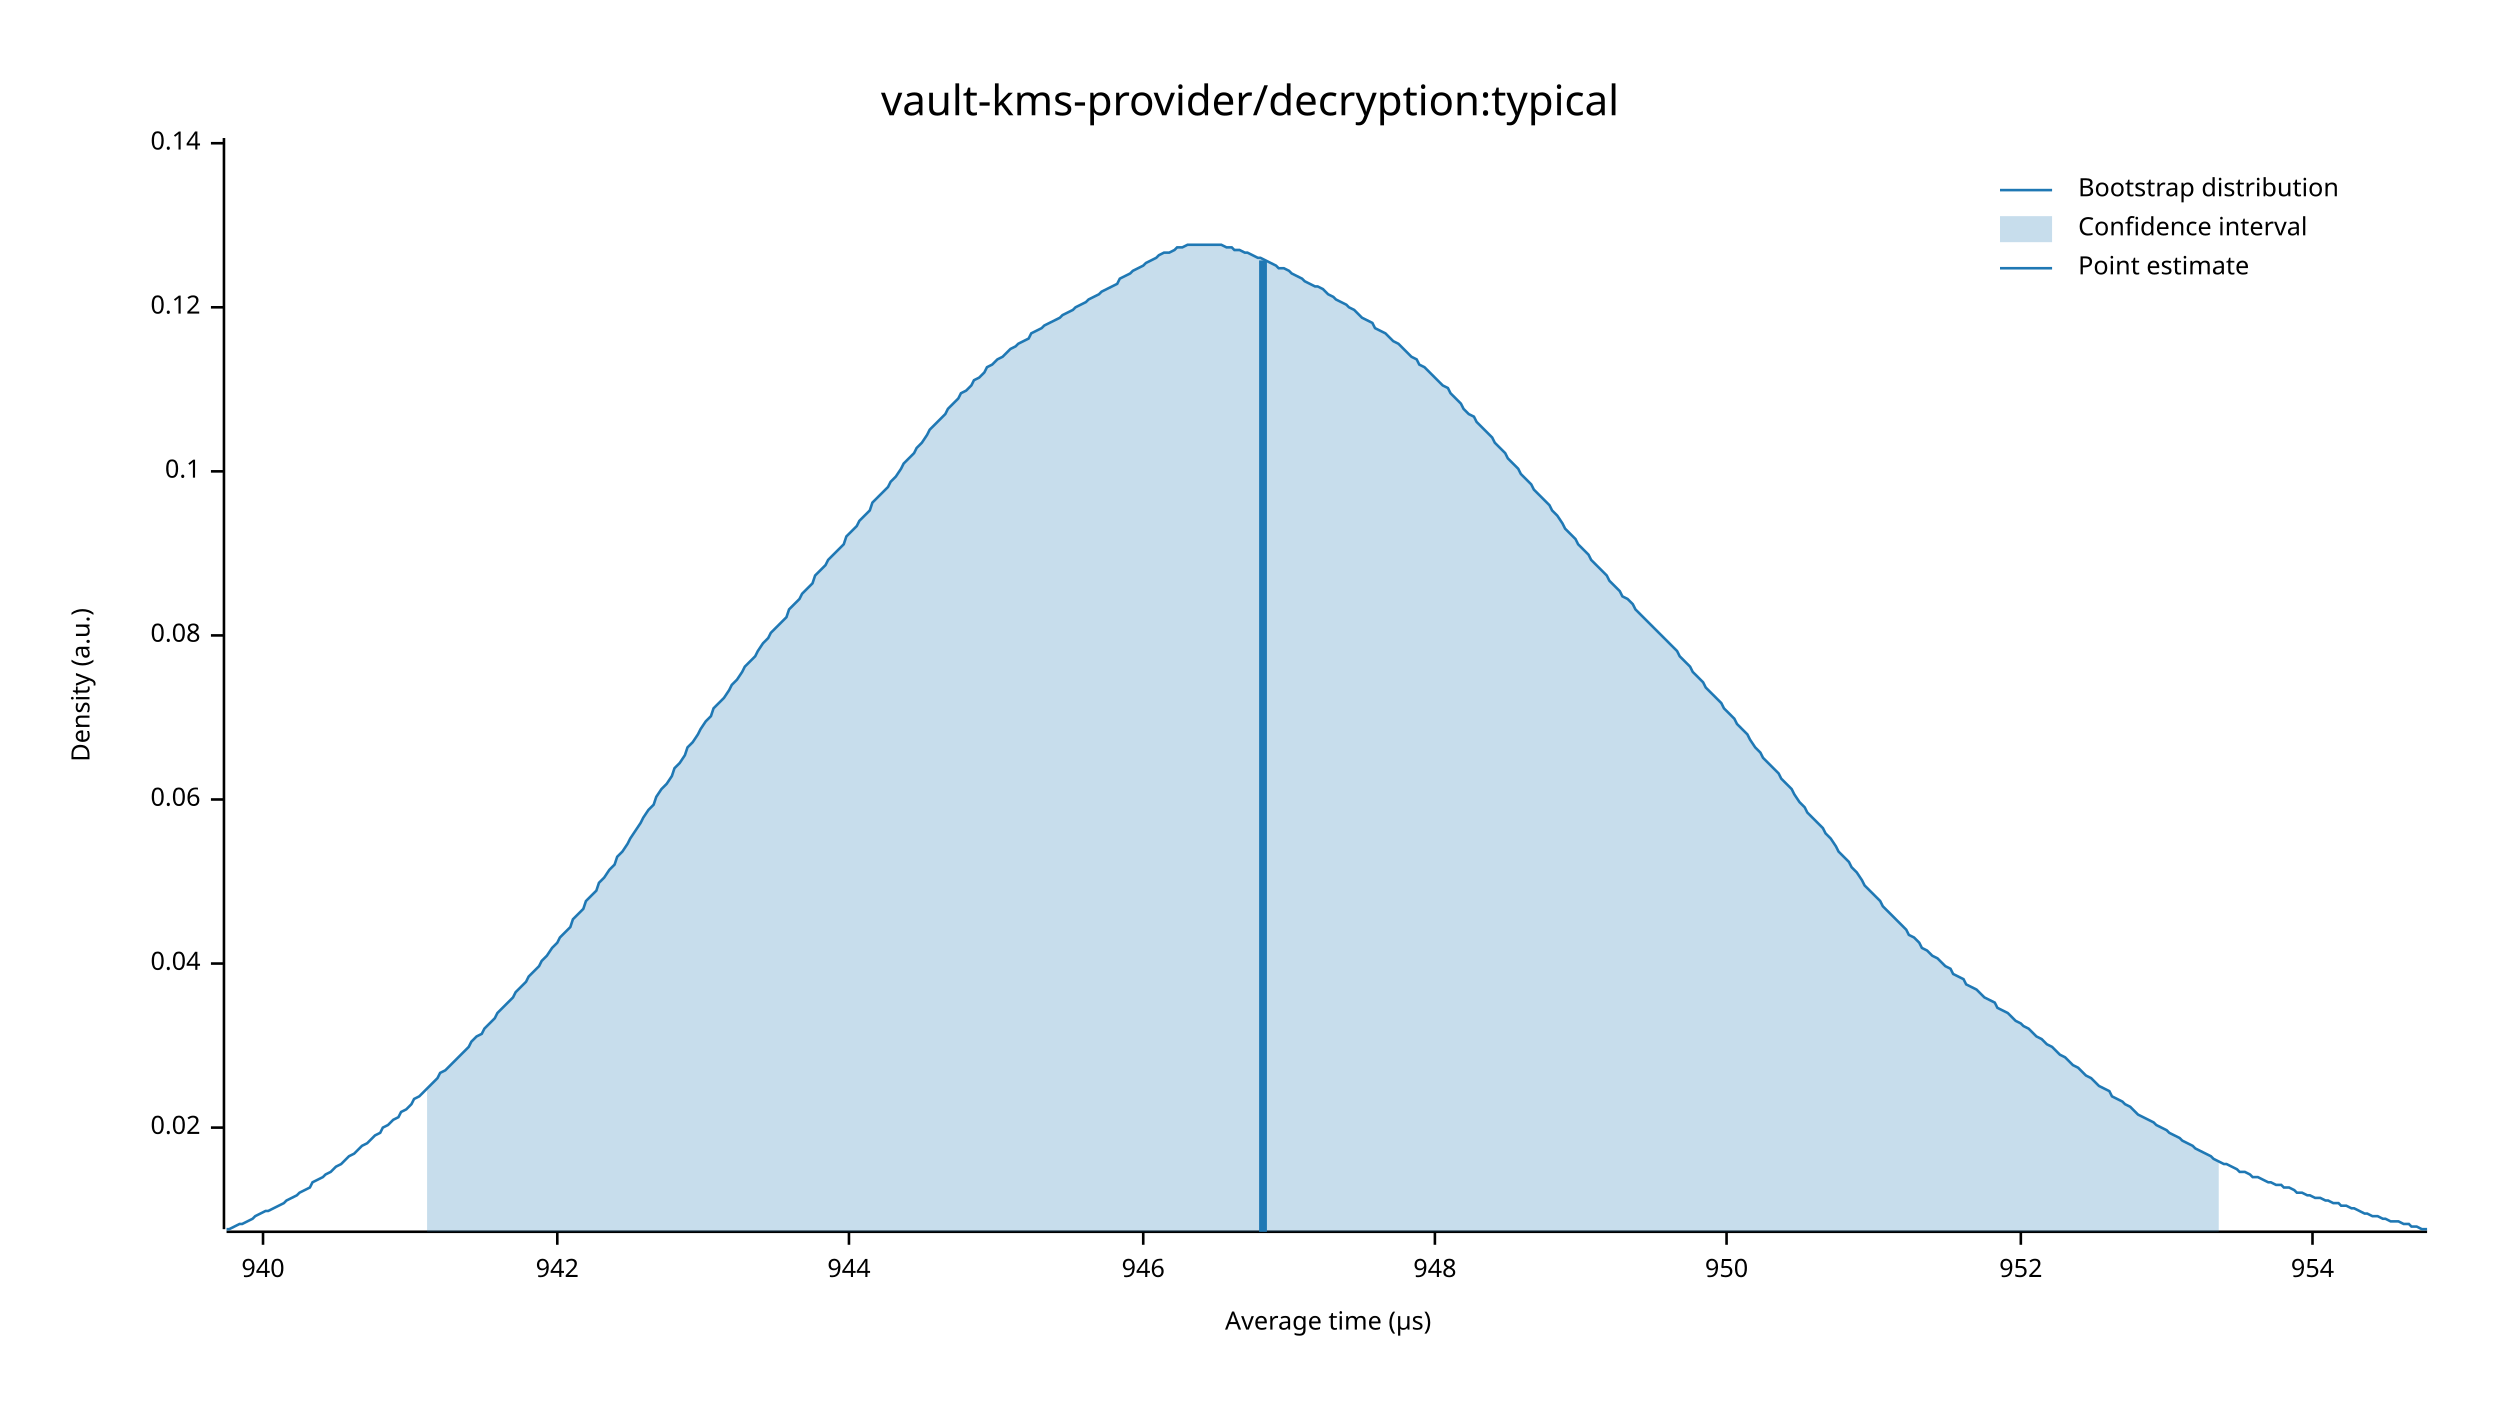
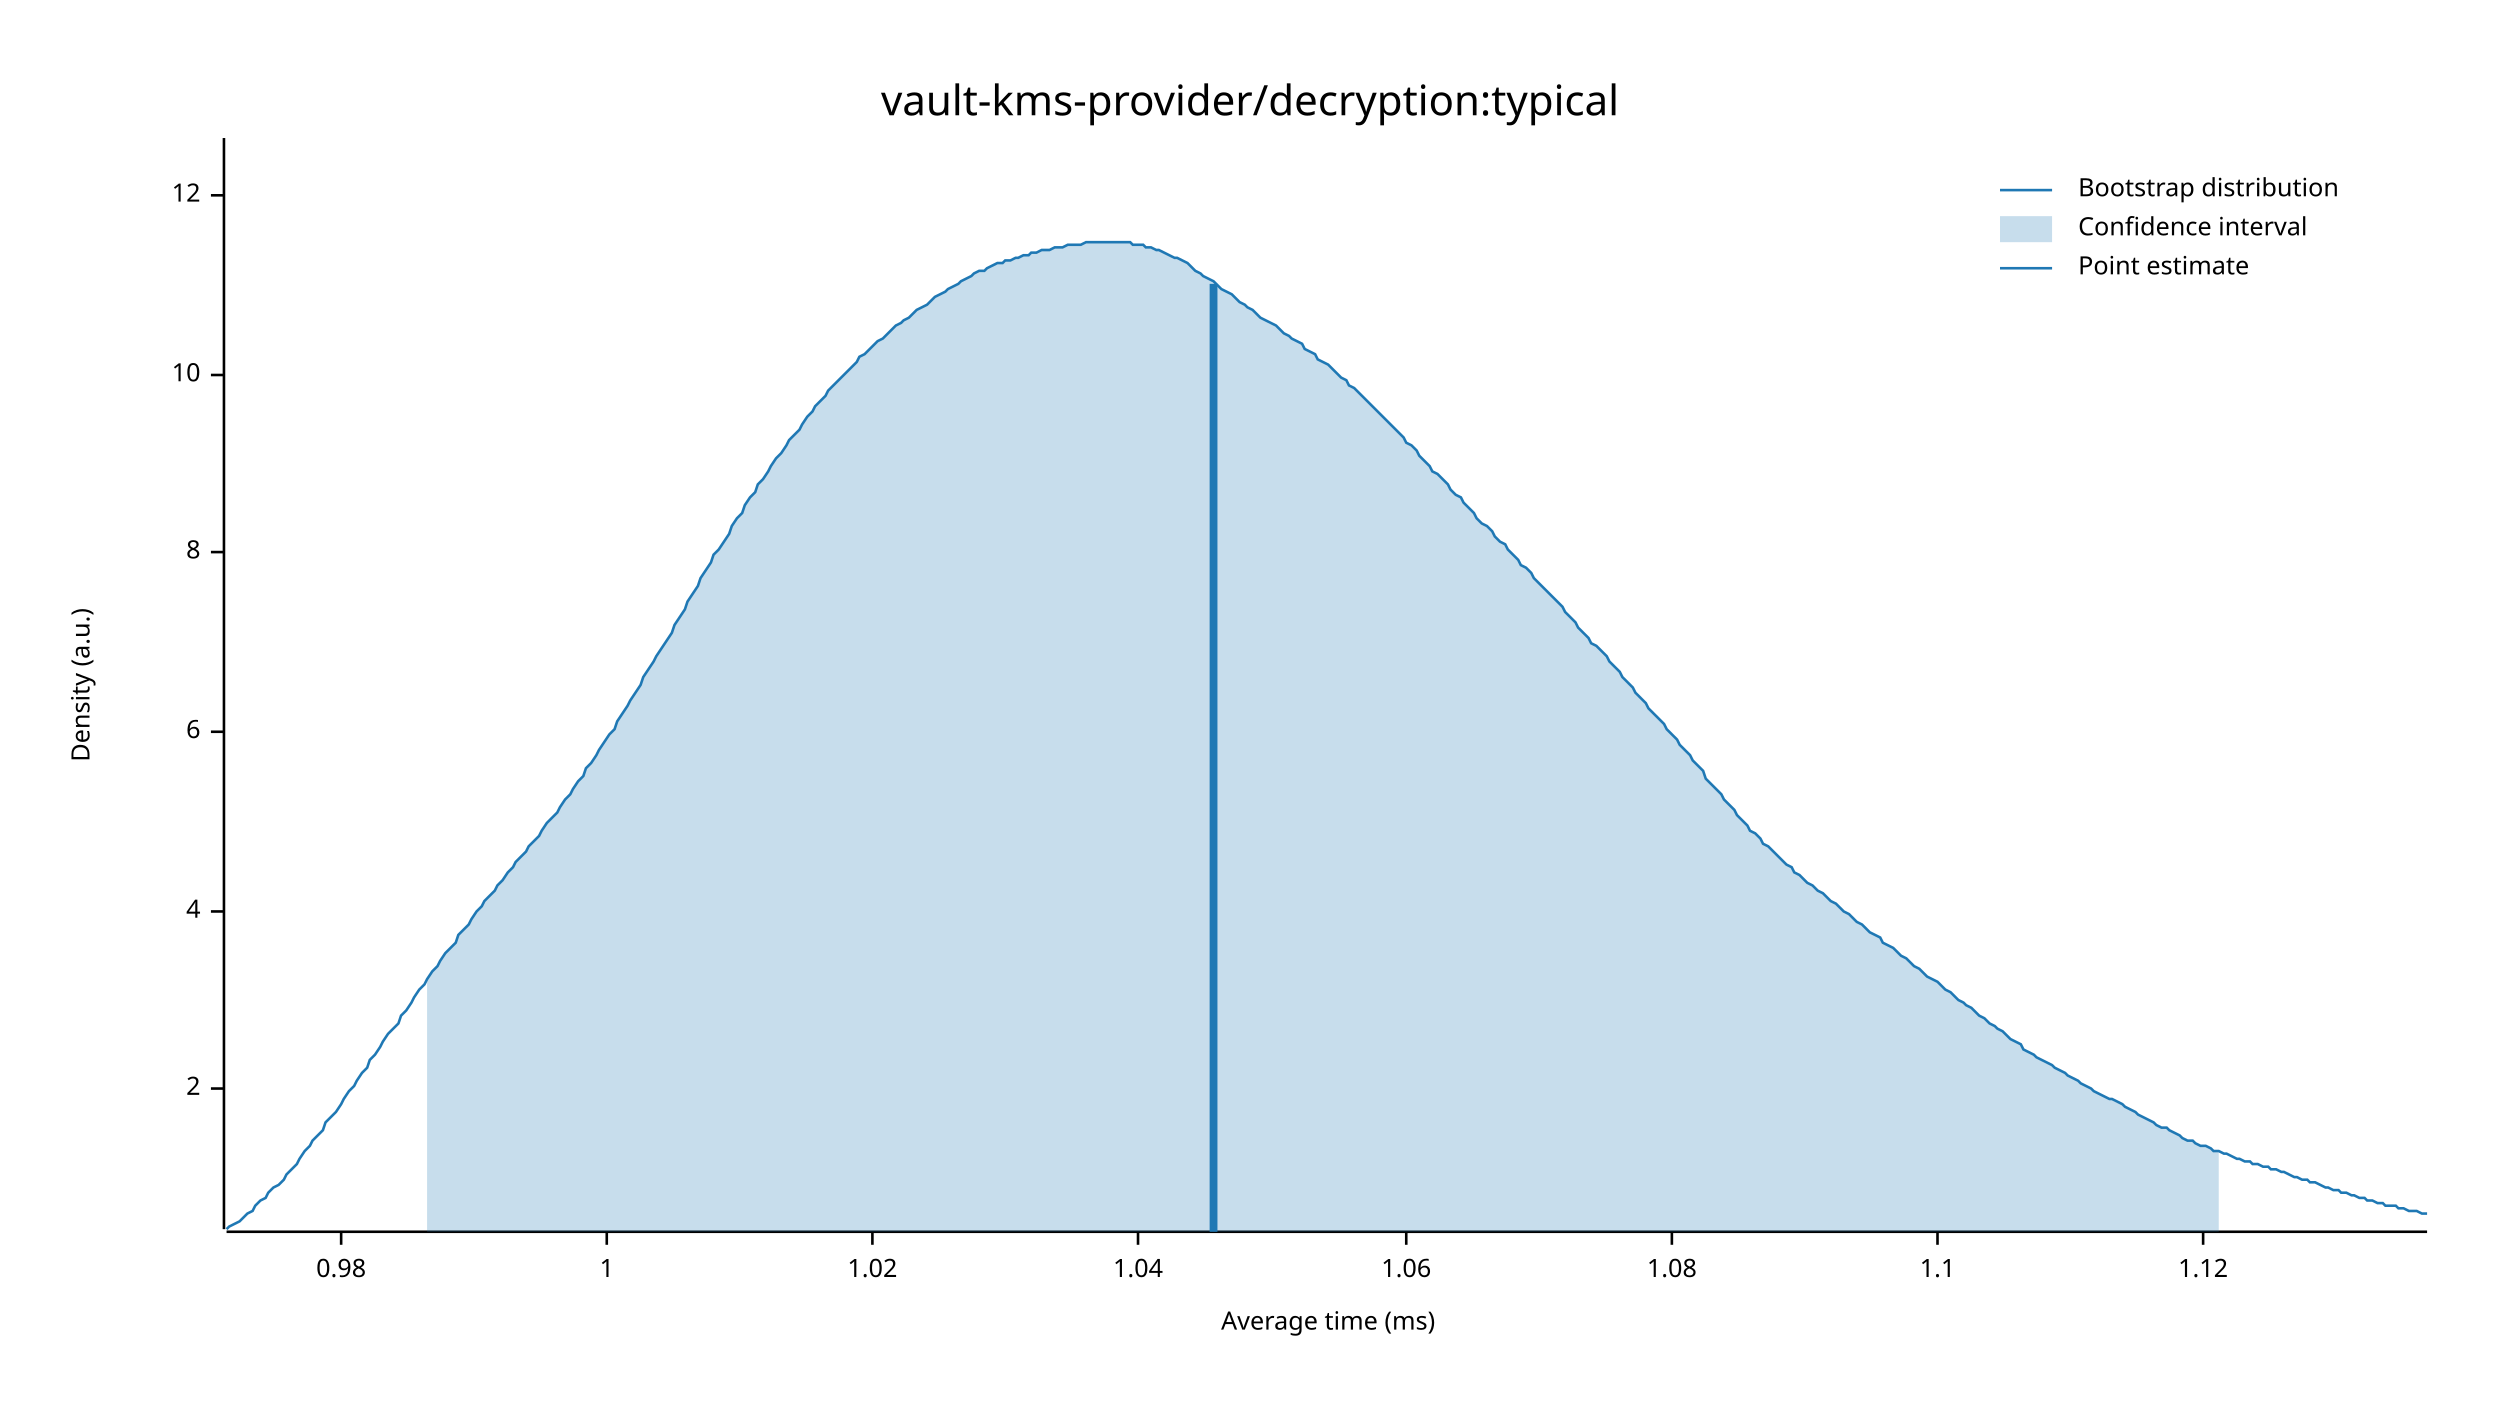
<svg xmlns="http://www.w3.org/2000/svg" width="960" height="540" viewBox="0 0 960 540">
  <text x="480" y="32" dy="0.76em" text-anchor="middle" font-family="sans-serif" font-size="16.129" opacity="1" fill="#000000">
vault-kms-provider/decryption:typical
</text>
  <text x="27" y="263" dy="0.76em" text-anchor="middle" font-family="sans-serif" font-size="9.677" opacity="1" fill="#000000" transform="rotate(270, 27, 263)">
Density (a.u.)
</text>
  <text x="510" y="513" dy="-0.5ex" text-anchor="middle" font-family="sans-serif" font-size="9.677" opacity="1" fill="#000000">
- Average time (µs)
+ Average time (ms)
</text>
  <polyline fill="none" opacity="1" stroke="#000000" stroke-width="1" points="86,53 86,472 " />
-   <text x="77" y="433" dy="0.5ex" text-anchor="end" font-family="sans-serif" font-size="9.677" opacity="1" fill="#000000">
- 0.02
+   <text x="77" y="418" dy="0.5ex" text-anchor="end" font-family="sans-serif" font-size="9.677" opacity="1" fill="#000000">
+ 2
</text>
-   <polyline fill="none" opacity="1" stroke="#000000" stroke-width="1" points="81,433 86,433 " />
-   <text x="77" y="370" dy="0.5ex" text-anchor="end" font-family="sans-serif" font-size="9.677" opacity="1" fill="#000000">
- 0.04
+   <polyline fill="none" opacity="1" stroke="#000000" stroke-width="1" points="81,418 86,418 " />
+   <text x="77" y="350" dy="0.5ex" text-anchor="end" font-family="sans-serif" font-size="9.677" opacity="1" fill="#000000">
+ 4
</text>
-   <polyline fill="none" opacity="1" stroke="#000000" stroke-width="1" points="81,370 86,370 " />
-   <text x="77" y="307" dy="0.5ex" text-anchor="end" font-family="sans-serif" font-size="9.677" opacity="1" fill="#000000">
- 0.06
+   <polyline fill="none" opacity="1" stroke="#000000" stroke-width="1" points="81,350 86,350 " />
+   <text x="77" y="281" dy="0.5ex" text-anchor="end" font-family="sans-serif" font-size="9.677" opacity="1" fill="#000000">
+ 6
</text>
-   <polyline fill="none" opacity="1" stroke="#000000" stroke-width="1" points="81,307 86,307 " />
-   <text x="77" y="244" dy="0.5ex" text-anchor="end" font-family="sans-serif" font-size="9.677" opacity="1" fill="#000000">
- 0.08
+   <polyline fill="none" opacity="1" stroke="#000000" stroke-width="1" points="81,281 86,281 " />
+   <text x="77" y="212" dy="0.5ex" text-anchor="end" font-family="sans-serif" font-size="9.677" opacity="1" fill="#000000">
+ 8
</text>
-   <polyline fill="none" opacity="1" stroke="#000000" stroke-width="1" points="81,244 86,244 " />
-   <text x="77" y="181" dy="0.5ex" text-anchor="end" font-family="sans-serif" font-size="9.677" opacity="1" fill="#000000">
- 0.1
+   <polyline fill="none" opacity="1" stroke="#000000" stroke-width="1" points="81,212 86,212 " />
+   <text x="77" y="144" dy="0.5ex" text-anchor="end" font-family="sans-serif" font-size="9.677" opacity="1" fill="#000000">
+ 10
</text>
-   <polyline fill="none" opacity="1" stroke="#000000" stroke-width="1" points="81,181 86,181 " />
-   <text x="77" y="118" dy="0.5ex" text-anchor="end" font-family="sans-serif" font-size="9.677" opacity="1" fill="#000000">
- 0.12
+   <polyline fill="none" opacity="1" stroke="#000000" stroke-width="1" points="81,144 86,144 " />
+   <text x="77" y="75" dy="0.5ex" text-anchor="end" font-family="sans-serif" font-size="9.677" opacity="1" fill="#000000">
+ 12
</text>
-   <polyline fill="none" opacity="1" stroke="#000000" stroke-width="1" points="81,118 86,118 " />
-   <text x="77" y="55" dy="0.5ex" text-anchor="end" font-family="sans-serif" font-size="9.677" opacity="1" fill="#000000">
- 0.14
+   <polyline fill="none" opacity="1" stroke="#000000" stroke-width="1" points="81,75 86,75 " />
+   <polyline fill="none" opacity="1" stroke="#000000" stroke-width="1" points="87,473 932,473 " />
+   <text x="131" y="483" dy="0.76em" text-anchor="middle" font-family="sans-serif" font-size="9.677" opacity="1" fill="#000000">
+ 0.98
</text>
-   <polyline fill="none" opacity="1" stroke="#000000" stroke-width="1" points="81,55 86,55 " />
-   <polyline fill="none" opacity="1" stroke="#000000" stroke-width="1" points="87,473 932,473 " />
-   <text x="101" y="483" dy="0.76em" text-anchor="middle" font-family="sans-serif" font-size="9.677" opacity="1" fill="#000000">
- 940
+   <polyline fill="none" opacity="1" stroke="#000000" stroke-width="1" points="131,473 131,478 " />
+   <text x="233" y="483" dy="0.76em" text-anchor="middle" font-family="sans-serif" font-size="9.677" opacity="1" fill="#000000">
+ 1
</text>
-   <polyline fill="none" opacity="1" stroke="#000000" stroke-width="1" points="101,473 101,478 " />
-   <text x="214" y="483" dy="0.76em" text-anchor="middle" font-family="sans-serif" font-size="9.677" opacity="1" fill="#000000">
- 942
+   <polyline fill="none" opacity="1" stroke="#000000" stroke-width="1" points="233,473 233,478 " />
+   <text x="335" y="483" dy="0.76em" text-anchor="middle" font-family="sans-serif" font-size="9.677" opacity="1" fill="#000000">
+ 1.02
</text>
-   <polyline fill="none" opacity="1" stroke="#000000" stroke-width="1" points="214,473 214,478 " />
-   <text x="326" y="483" dy="0.76em" text-anchor="middle" font-family="sans-serif" font-size="9.677" opacity="1" fill="#000000">
- 944
+   <polyline fill="none" opacity="1" stroke="#000000" stroke-width="1" points="335,473 335,478 " />
+   <text x="437" y="483" dy="0.76em" text-anchor="middle" font-family="sans-serif" font-size="9.677" opacity="1" fill="#000000">
+ 1.04
</text>
-   <polyline fill="none" opacity="1" stroke="#000000" stroke-width="1" points="326,473 326,478 " />
-   <text x="439" y="483" dy="0.76em" text-anchor="middle" font-family="sans-serif" font-size="9.677" opacity="1" fill="#000000">
- 946
+   <polyline fill="none" opacity="1" stroke="#000000" stroke-width="1" points="437,473 437,478 " />
+   <text x="540" y="483" dy="0.76em" text-anchor="middle" font-family="sans-serif" font-size="9.677" opacity="1" fill="#000000">
+ 1.06
</text>
-   <polyline fill="none" opacity="1" stroke="#000000" stroke-width="1" points="439,473 439,478 " />
-   <text x="551" y="483" dy="0.76em" text-anchor="middle" font-family="sans-serif" font-size="9.677" opacity="1" fill="#000000">
- 948
+   <polyline fill="none" opacity="1" stroke="#000000" stroke-width="1" points="540,473 540,478 " />
+   <text x="642" y="483" dy="0.76em" text-anchor="middle" font-family="sans-serif" font-size="9.677" opacity="1" fill="#000000">
+ 1.08
</text>
-   <polyline fill="none" opacity="1" stroke="#000000" stroke-width="1" points="551,473 551,478 " />
-   <text x="663" y="483" dy="0.76em" text-anchor="middle" font-family="sans-serif" font-size="9.677" opacity="1" fill="#000000">
- 950
+   <polyline fill="none" opacity="1" stroke="#000000" stroke-width="1" points="642,473 642,478 " />
+   <text x="744" y="483" dy="0.76em" text-anchor="middle" font-family="sans-serif" font-size="9.677" opacity="1" fill="#000000">
+ 1.1
</text>
-   <polyline fill="none" opacity="1" stroke="#000000" stroke-width="1" points="663,473 663,478 " />
-   <text x="776" y="483" dy="0.76em" text-anchor="middle" font-family="sans-serif" font-size="9.677" opacity="1" fill="#000000">
- 952
+   <polyline fill="none" opacity="1" stroke="#000000" stroke-width="1" points="744,473 744,478 " />
+   <text x="846" y="483" dy="0.76em" text-anchor="middle" font-family="sans-serif" font-size="9.677" opacity="1" fill="#000000">
+ 1.12
</text>
-   <polyline fill="none" opacity="1" stroke="#000000" stroke-width="1" points="776,473 776,478 " />
-   <text x="888" y="483" dy="0.76em" text-anchor="middle" font-family="sans-serif" font-size="9.677" opacity="1" fill="#000000">
- 954
- </text>
-   <polyline fill="none" opacity="1" stroke="#000000" stroke-width="1" points="888,473 888,478 " />
-   <polyline fill="none" opacity="1" stroke="#1F78B4" stroke-width="1" points="87,472 88,472 90,471 92,470 93,470 95,469 97,468 98,467 100,466 102,465 103,465 105,464 107,463 109,462 110,461 112,460 114,459 115,458 117,457 119,456 120,454 122,453 124,452 125,451 127,450 129,448 131,447 132,446 134,444 136,443 137,442 139,440 141,439 142,438 144,436 146,435 147,433 149,432 151,430 153,429 154,427 156,426 158,424 159,422 161,421 163,419 164,418 166,416 168,414 169,412 171,411 173,409 175,407 176,406 178,404 180,402 181,400 183,398 185,397 186,395 188,393 190,391 191,389 193,387 195,385 197,383 198,381 200,379 202,377 203,375 205,373 207,371 208,369 210,367 212,364 214,362 215,360 217,358 219,356 220,353 222,351 224,349 225,346 227,344 229,342 230,339 232,337 234,334 236,332 237,329 239,327 241,324 242,322 244,319 246,316 247,314 249,311 251,309 252,306 254,303 256,301 258,298 259,295 261,293 263,290 264,287 266,285 268,282 269,280 271,277 273,275 274,272 276,270 278,268 280,265 281,263 283,261 285,258 286,256 288,254 290,252 291,250 293,247 295,245 296,243 298,241 300,239 302,237 303,234 305,232 307,230 308,228 310,226 312,224 313,221 315,219 317,217 318,215 320,213 322,211 324,209 325,206 327,204 329,202 330,200 332,198 334,196 335,193 337,191 339,189 341,187 342,185 344,183 346,180 347,178 349,176 351,174 352,172 354,170 356,167 357,165 359,163 361,161 363,159 364,157 366,155 368,153 369,151 371,150 373,148 374,146 376,145 378,143 379,141 381,140 383,138 385,137 386,136 388,134 390,133 391,132 393,131 395,130 396,128 398,127 400,126 401,125 403,124 405,123 407,122 408,121 410,120 412,119 413,118 415,117 417,116 418,115 420,114 422,113 423,112 425,111 427,110 429,109 430,107 432,106 434,105 435,104 437,103 439,102 440,101 442,100 444,99 445,98 447,97 449,97 451,96 452,95 454,95 456,94 457,94 459,94 461,94 462,94 464,94 466,94 468,94 469,94 471,95 473,95 474,96 476,96 478,97 479,97 481,98 483,99 484,99 486,100 488,101 490,102 491,103 493,103 495,104 496,105 498,106 500,107 501,108 503,109 505,110 506,110 508,111 510,113 512,114 513,115 515,116 517,117 518,118 520,119 522,121 523,122 525,123 527,124 528,126 530,127 532,128 534,130 535,131 537,132 539,134 540,135 542,137 544,138 545,140 547,141 549,143 550,144 552,146 554,148 556,149 557,151 559,153 561,155 562,157 564,159 566,160 567,162 569,164 571,166 573,168 574,170 576,172 578,174 579,176 581,178 583,180 584,182 586,184 588,186 589,188 591,190 593,192 595,194 596,196 598,198 600,201 601,203 603,205 605,207 606,209 608,211 610,213 611,215 613,217 615,219 617,221 618,223 620,225 622,227 623,229 625,230 627,232 628,234 630,236 632,238 633,239 635,241 637,243 639,245 640,246 642,248 644,250 645,252 647,254 649,256 650,258 652,260 654,262 655,264 657,266 659,268 661,270 662,272 664,274 666,276 667,278 669,280 671,282 672,284 674,287 676,289 677,291 679,293 681,295 683,297 684,299 686,301 688,303 689,305 691,308 693,310 694,312 696,314 698,316 700,318 701,320 703,322 705,325 706,327 708,329 710,331 711,333 713,335 715,338 716,340 718,342 720,344 722,346 723,348 725,350 727,352 728,353 730,355 732,357 733,359 735,360 737,362 738,364 740,365 742,367 744,368 745,369 747,371 749,372 750,374 752,375 754,376 755,378 757,379 759,380 760,381 762,383 764,384 766,385 767,387 769,388 771,389 772,390 774,392 776,393 777,394 779,395 781,397 782,398 784,399 786,401 788,402 789,403 791,405 793,406 794,407 796,409 798,410 799,411 801,413 803,414 804,415 806,417 808,418 810,419 811,421 813,422 815,423 816,424 818,425 820,427 821,428 823,429 825,430 827,431 828,432 830,433 832,434 833,435 835,436 837,437 838,438 840,439 842,440 843,441 845,442 847,443 849,444 850,445 852,446 854,447 855,447 857,448 859,449 860,450 862,450 864,451 865,452 867,452 869,453 871,454 872,454 874,455 876,455 877,456 879,456 881,457 882,458 884,458 886,459 887,459 889,460 891,460 893,461 894,461 896,462 898,462 899,463 901,463 903,464 904,464 906,465 908,466 909,466 911,467 913,467 915,468 916,468 918,469 920,469 921,469 923,470 925,470 926,471 928,471 930,472 932,472 " />
-   <polygon opacity="0.25" fill="#1F78B4" points="164,418 166,416 168,414 169,412 171,411 173,409 175,407 176,406 178,404 180,402 181,400 183,398 185,397 186,395 188,393 190,391 191,389 193,387 195,385 197,383 198,381 200,379 202,377 203,375 205,373 207,371 208,369 210,367 212,364 214,362 215,360 217,358 219,356 220,353 222,351 224,349 225,346 227,344 229,342 230,339 232,337 234,334 236,332 237,329 239,327 241,324 242,322 244,319 246,316 247,314 249,311 251,309 252,306 254,303 256,301 258,298 259,295 261,293 263,290 264,287 266,285 268,282 269,280 271,277 273,275 274,272 276,270 278,268 280,265 281,263 283,261 285,258 286,256 288,254 290,252 291,250 293,247 295,245 296,243 298,241 300,239 302,237 303,234 305,232 307,230 308,228 310,226 312,224 313,221 315,219 317,217 318,215 320,213 322,211 324,209 325,206 327,204 329,202 330,200 332,198 334,196 335,193 337,191 339,189 341,187 342,185 344,183 346,180 347,178 349,176 351,174 352,172 354,170 356,167 357,165 359,163 361,161 363,159 364,157 366,155 368,153 369,151 371,150 373,148 374,146 376,145 378,143 379,141 381,140 383,138 385,137 386,136 388,134 390,133 391,132 393,131 395,130 396,128 398,127 400,126 401,125 403,124 405,123 407,122 408,121 410,120 412,119 413,118 415,117 417,116 418,115 420,114 422,113 423,112 425,111 427,110 429,109 430,107 432,106 434,105 435,104 437,103 439,102 440,101 442,100 444,99 445,98 447,97 449,97 451,96 452,95 454,95 456,94 457,94 459,94 461,94 462,94 464,94 466,94 468,94 469,94 471,95 473,95 474,96 476,96 478,97 479,97 481,98 483,99 484,99 486,100 488,101 490,102 491,103 493,103 495,104 496,105 498,106 500,107 501,108 503,109 505,110 506,110 508,111 510,113 512,114 513,115 515,116 517,117 518,118 520,119 522,121 523,122 525,123 527,124 528,126 530,127 532,128 534,130 535,131 537,132 539,134 540,135 542,137 544,138 545,140 547,141 549,143 550,144 552,146 554,148 556,149 557,151 559,153 561,155 562,157 564,159 566,160 567,162 569,164 571,166 573,168 574,170 576,172 578,174 579,176 581,178 583,180 584,182 586,184 588,186 589,188 591,190 593,192 595,194 596,196 598,198 600,201 601,203 603,205 605,207 606,209 608,211 610,213 611,215 613,217 615,219 617,221 618,223 620,225 622,227 623,229 625,230 627,232 628,234 630,236 632,238 633,239 635,241 637,243 639,245 640,246 642,248 644,250 645,252 647,254 649,256 650,258 652,260 654,262 655,264 657,266 659,268 661,270 662,272 664,274 666,276 667,278 669,280 671,282 672,284 674,287 676,289 677,291 679,293 681,295 683,297 684,299 686,301 688,303 689,305 691,308 693,310 694,312 696,314 698,316 700,318 701,320 703,322 705,325 706,327 708,329 710,331 711,333 713,335 715,338 716,340 718,342 720,344 722,346 723,348 725,350 727,352 728,353 730,355 732,357 733,359 735,360 737,362 738,364 740,365 742,367 744,368 745,369 747,371 749,372 750,374 752,375 754,376 755,378 757,379 759,380 760,381 762,383 764,384 766,385 767,387 769,388 771,389 772,390 774,392 776,393 777,394 779,395 781,397 782,398 784,399 786,401 788,402 789,403 791,405 793,406 794,407 796,409 798,410 799,411 801,413 803,414 804,415 806,417 808,418 810,419 811,421 813,422 815,423 816,424 818,425 820,427 821,428 823,429 825,430 827,431 828,432 830,433 832,434 833,435 835,436 837,437 838,438 840,439 842,440 843,441 845,442 847,443 849,444 850,445 852,446 852,473 164,473 " />
-   <polyline fill="none" opacity="1" stroke="#1F78B4" stroke-width="3" points="485,473 485,100 " />
+   <polyline fill="none" opacity="1" stroke="#000000" stroke-width="1" points="846,473 846,478 " />
+   <polyline fill="none" opacity="1" stroke="#1F78B4" stroke-width="1" points="87,472 88,471 90,470 92,469 93,468 95,466 97,465 98,463 100,461 102,460 103,458 105,456 107,455 109,453 110,451 112,449 114,447 115,445 117,442 119,440 120,438 122,436 124,434 125,431 127,429 129,427 131,424 132,422 134,419 136,417 137,415 139,412 141,410 142,407 144,405 146,402 147,400 149,397 151,395 153,393 154,390 156,388 158,385 159,383 161,380 163,378 164,376 166,373 168,371 169,369 171,366 173,364 175,362 176,359 178,357 180,355 181,353 183,350 185,348 186,346 188,344 190,342 191,340 193,338 195,335 197,333 198,331 200,329 202,327 203,325 205,323 207,321 208,319 210,316 212,314 214,312 215,310 217,307 219,305 220,303 222,300 224,298 225,295 227,293 229,290 230,288 232,285 234,282 236,280 237,277 239,274 241,271 242,269 244,266 246,263 247,260 249,257 251,254 252,252 254,249 256,246 258,243 259,240 261,237 263,234 264,231 266,228 268,225 269,222 271,219 273,216 274,213 276,211 278,208 280,205 281,202 283,199 285,197 286,194 288,191 290,189 291,186 293,184 295,181 296,179 298,176 300,174 302,171 303,169 305,167 307,165 308,163 310,160 312,158 313,156 315,154 317,152 318,150 320,148 322,146 324,144 325,143 327,141 329,139 330,137 332,136 334,134 335,133 337,131 339,130 341,128 342,127 344,125 346,124 347,123 349,122 351,120 352,119 354,118 356,117 357,116 359,114 361,113 363,112 364,111 366,110 368,109 369,108 371,107 373,106 374,105 376,104 378,104 379,103 381,102 383,101 385,101 386,100 388,100 390,99 391,99 393,98 395,98 396,97 398,97 400,96 401,96 403,96 405,95 407,95 408,95 410,94 412,94 413,94 415,94 417,93 418,93 420,93 422,93 423,93 425,93 427,93 429,93 430,93 432,93 434,93 435,94 437,94 439,94 440,95 442,95 444,96 445,96 447,97 449,98 451,99 452,99 454,100 456,101 457,102 459,104 461,105 462,106 464,107 466,108 468,110 469,111 471,112 473,113 474,114 476,116 478,117 479,118 481,119 483,121 484,122 486,123 488,124 490,125 491,126 493,128 495,129 496,130 498,131 500,132 501,134 503,135 505,136 506,138 508,139 510,140 512,142 513,143 515,145 517,146 518,148 520,149 522,151 523,152 525,154 527,156 528,157 530,159 532,161 534,163 535,164 537,166 539,168 540,170 542,171 544,173 545,175 547,177 549,179 550,181 552,182 554,184 556,186 557,188 559,190 561,191 562,193 564,195 566,197 567,199 569,201 571,202 573,204 574,206 576,208 578,209 579,211 581,213 583,215 584,217 586,218 588,220 589,222 591,224 593,226 595,228 596,229 598,231 600,233 601,235 603,237 605,239 606,241 608,243 610,245 611,247 613,248 615,250 617,252 618,254 620,256 622,258 623,260 625,262 627,264 628,266 630,268 632,270 633,272 635,274 637,276 639,278 640,280 642,282 644,284 645,286 647,288 649,290 650,292 652,294 654,296 655,299 657,301 659,303 661,305 662,307 664,309 666,311 667,313 669,315 671,317 672,319 674,320 676,322 677,324 679,325 681,327 683,329 684,330 686,332 688,333 689,335 691,336 693,338 694,339 696,340 698,342 700,343 701,344 703,346 705,347 706,348 708,350 710,351 711,352 713,354 715,355 716,356 718,358 720,359 722,360 723,362 725,363 727,364 728,365 730,367 732,368 733,369 735,371 737,372 738,373 740,375 742,376 744,377 745,378 747,380 749,381 750,382 752,384 754,385 755,386 757,387 759,389 760,390 762,391 764,393 766,394 767,395 769,396 771,398 772,399 774,400 776,401 777,403 779,404 781,405 782,406 784,407 786,408 788,409 789,410 791,411 793,412 794,413 796,414 798,415 799,416 801,417 803,418 804,419 806,420 808,421 810,422 811,422 813,423 815,424 816,425 818,426 820,427 821,428 823,429 825,430 827,431 828,432 830,433 832,433 833,434 835,435 837,436 838,437 840,438 842,438 843,439 845,440 847,440 849,441 850,442 852,442 854,443 855,443 857,444 859,445 860,445 862,446 864,446 865,447 867,447 869,448 871,448 872,449 874,449 876,450 877,450 879,451 881,452 882,452 884,453 886,453 887,454 889,454 891,455 893,456 894,456 896,457 898,457 899,458 901,458 903,459 904,459 906,460 908,460 909,461 911,461 913,462 915,462 916,463 918,463 920,463 921,464 923,464 925,465 926,465 928,465 930,466 932,466 " />
+   <polygon opacity="0.25" fill="#1F78B4" points="164,376 166,373 168,371 169,369 171,366 173,364 175,362 176,359 178,357 180,355 181,353 183,350 185,348 186,346 188,344 190,342 191,340 193,338 195,335 197,333 198,331 200,329 202,327 203,325 205,323 207,321 208,319 210,316 212,314 214,312 215,310 217,307 219,305 220,303 222,300 224,298 225,295 227,293 229,290 230,288 232,285 234,282 236,280 237,277 239,274 241,271 242,269 244,266 246,263 247,260 249,257 251,254 252,252 254,249 256,246 258,243 259,240 261,237 263,234 264,231 266,228 268,225 269,222 271,219 273,216 274,213 276,211 278,208 280,205 281,202 283,199 285,197 286,194 288,191 290,189 291,186 293,184 295,181 296,179 298,176 300,174 302,171 303,169 305,167 307,165 308,163 310,160 312,158 313,156 315,154 317,152 318,150 320,148 322,146 324,144 325,143 327,141 329,139 330,137 332,136 334,134 335,133 337,131 339,130 341,128 342,127 344,125 346,124 347,123 349,122 351,120 352,119 354,118 356,117 357,116 359,114 361,113 363,112 364,111 366,110 368,109 369,108 371,107 373,106 374,105 376,104 378,104 379,103 381,102 383,101 385,101 386,100 388,100 390,99 391,99 393,98 395,98 396,97 398,97 400,96 401,96 403,96 405,95 407,95 408,95 410,94 412,94 413,94 415,94 417,93 418,93 420,93 422,93 423,93 425,93 427,93 429,93 430,93 432,93 434,93 435,94 437,94 439,94 440,95 442,95 444,96 445,96 447,97 449,98 451,99 452,99 454,100 456,101 457,102 459,104 461,105 462,106 464,107 466,108 468,110 469,111 471,112 473,113 474,114 476,116 478,117 479,118 481,119 483,121 484,122 486,123 488,124 490,125 491,126 493,128 495,129 496,130 498,131 500,132 501,134 503,135 505,136 506,138 508,139 510,140 512,142 513,143 515,145 517,146 518,148 520,149 522,151 523,152 525,154 527,156 528,157 530,159 532,161 534,163 535,164 537,166 539,168 540,170 542,171 544,173 545,175 547,177 549,179 550,181 552,182 554,184 556,186 557,188 559,190 561,191 562,193 564,195 566,197 567,199 569,201 571,202 573,204 574,206 576,208 578,209 579,211 581,213 583,215 584,217 586,218 588,220 589,222 591,224 593,226 595,228 596,229 598,231 600,233 601,235 603,237 605,239 606,241 608,243 610,245 611,247 613,248 615,250 617,252 618,254 620,256 622,258 623,260 625,262 627,264 628,266 630,268 632,270 633,272 635,274 637,276 639,278 640,280 642,282 644,284 645,286 647,288 649,290 650,292 652,294 654,296 655,299 657,301 659,303 661,305 662,307 664,309 666,311 667,313 669,315 671,317 672,319 674,320 676,322 677,324 679,325 681,327 683,329 684,330 686,332 688,333 689,335 691,336 693,338 694,339 696,340 698,342 700,343 701,344 703,346 705,347 706,348 708,350 710,351 711,352 713,354 715,355 716,356 718,358 720,359 722,360 723,362 725,363 727,364 728,365 730,367 732,368 733,369 735,371 737,372 738,373 740,375 742,376 744,377 745,378 747,380 749,381 750,382 752,384 754,385 755,386 757,387 759,389 760,390 762,391 764,393 766,394 767,395 769,396 771,398 772,399 774,400 776,401 777,403 779,404 781,405 782,406 784,407 786,408 788,409 789,410 791,411 793,412 794,413 796,414 798,415 799,416 801,417 803,418 804,419 806,420 808,421 810,422 811,422 813,423 815,424 816,425 818,426 820,427 821,428 823,429 825,430 827,431 828,432 830,433 832,433 833,434 835,435 837,436 838,437 840,438 842,438 843,439 845,440 847,440 849,441 850,442 852,442 852,473 164,473 " />
+   <polyline fill="none" opacity="1" stroke="#1F78B4" stroke-width="3" points="466,473 466,109 " />
  <text x="798" y="68" dy="0.76em" text-anchor="start" font-family="sans-serif" font-size="9.677" opacity="1" fill="#000000">
Bootstrap distribution
</text>
  <text x="798" y="83" dy="0.76em" text-anchor="start" font-family="sans-serif" font-size="9.677" opacity="1" fill="#000000">
Confidence interval
</text>
  <text x="798" y="98" dy="0.76em" text-anchor="start" font-family="sans-serif" font-size="9.677" opacity="1" fill="#000000">
Point estimate
</text>
  <polyline fill="none" opacity="1" stroke="#1F78B4" stroke-width="1" points="768,73 788,73 " />
  <rect x="768" y="83" width="20" height="10" opacity="0.25" fill="#1F78B4" stroke="none" />
  <polyline fill="none" opacity="1" stroke="#1F78B4" stroke-width="1" points="768,103 788,103 " />
</svg>
